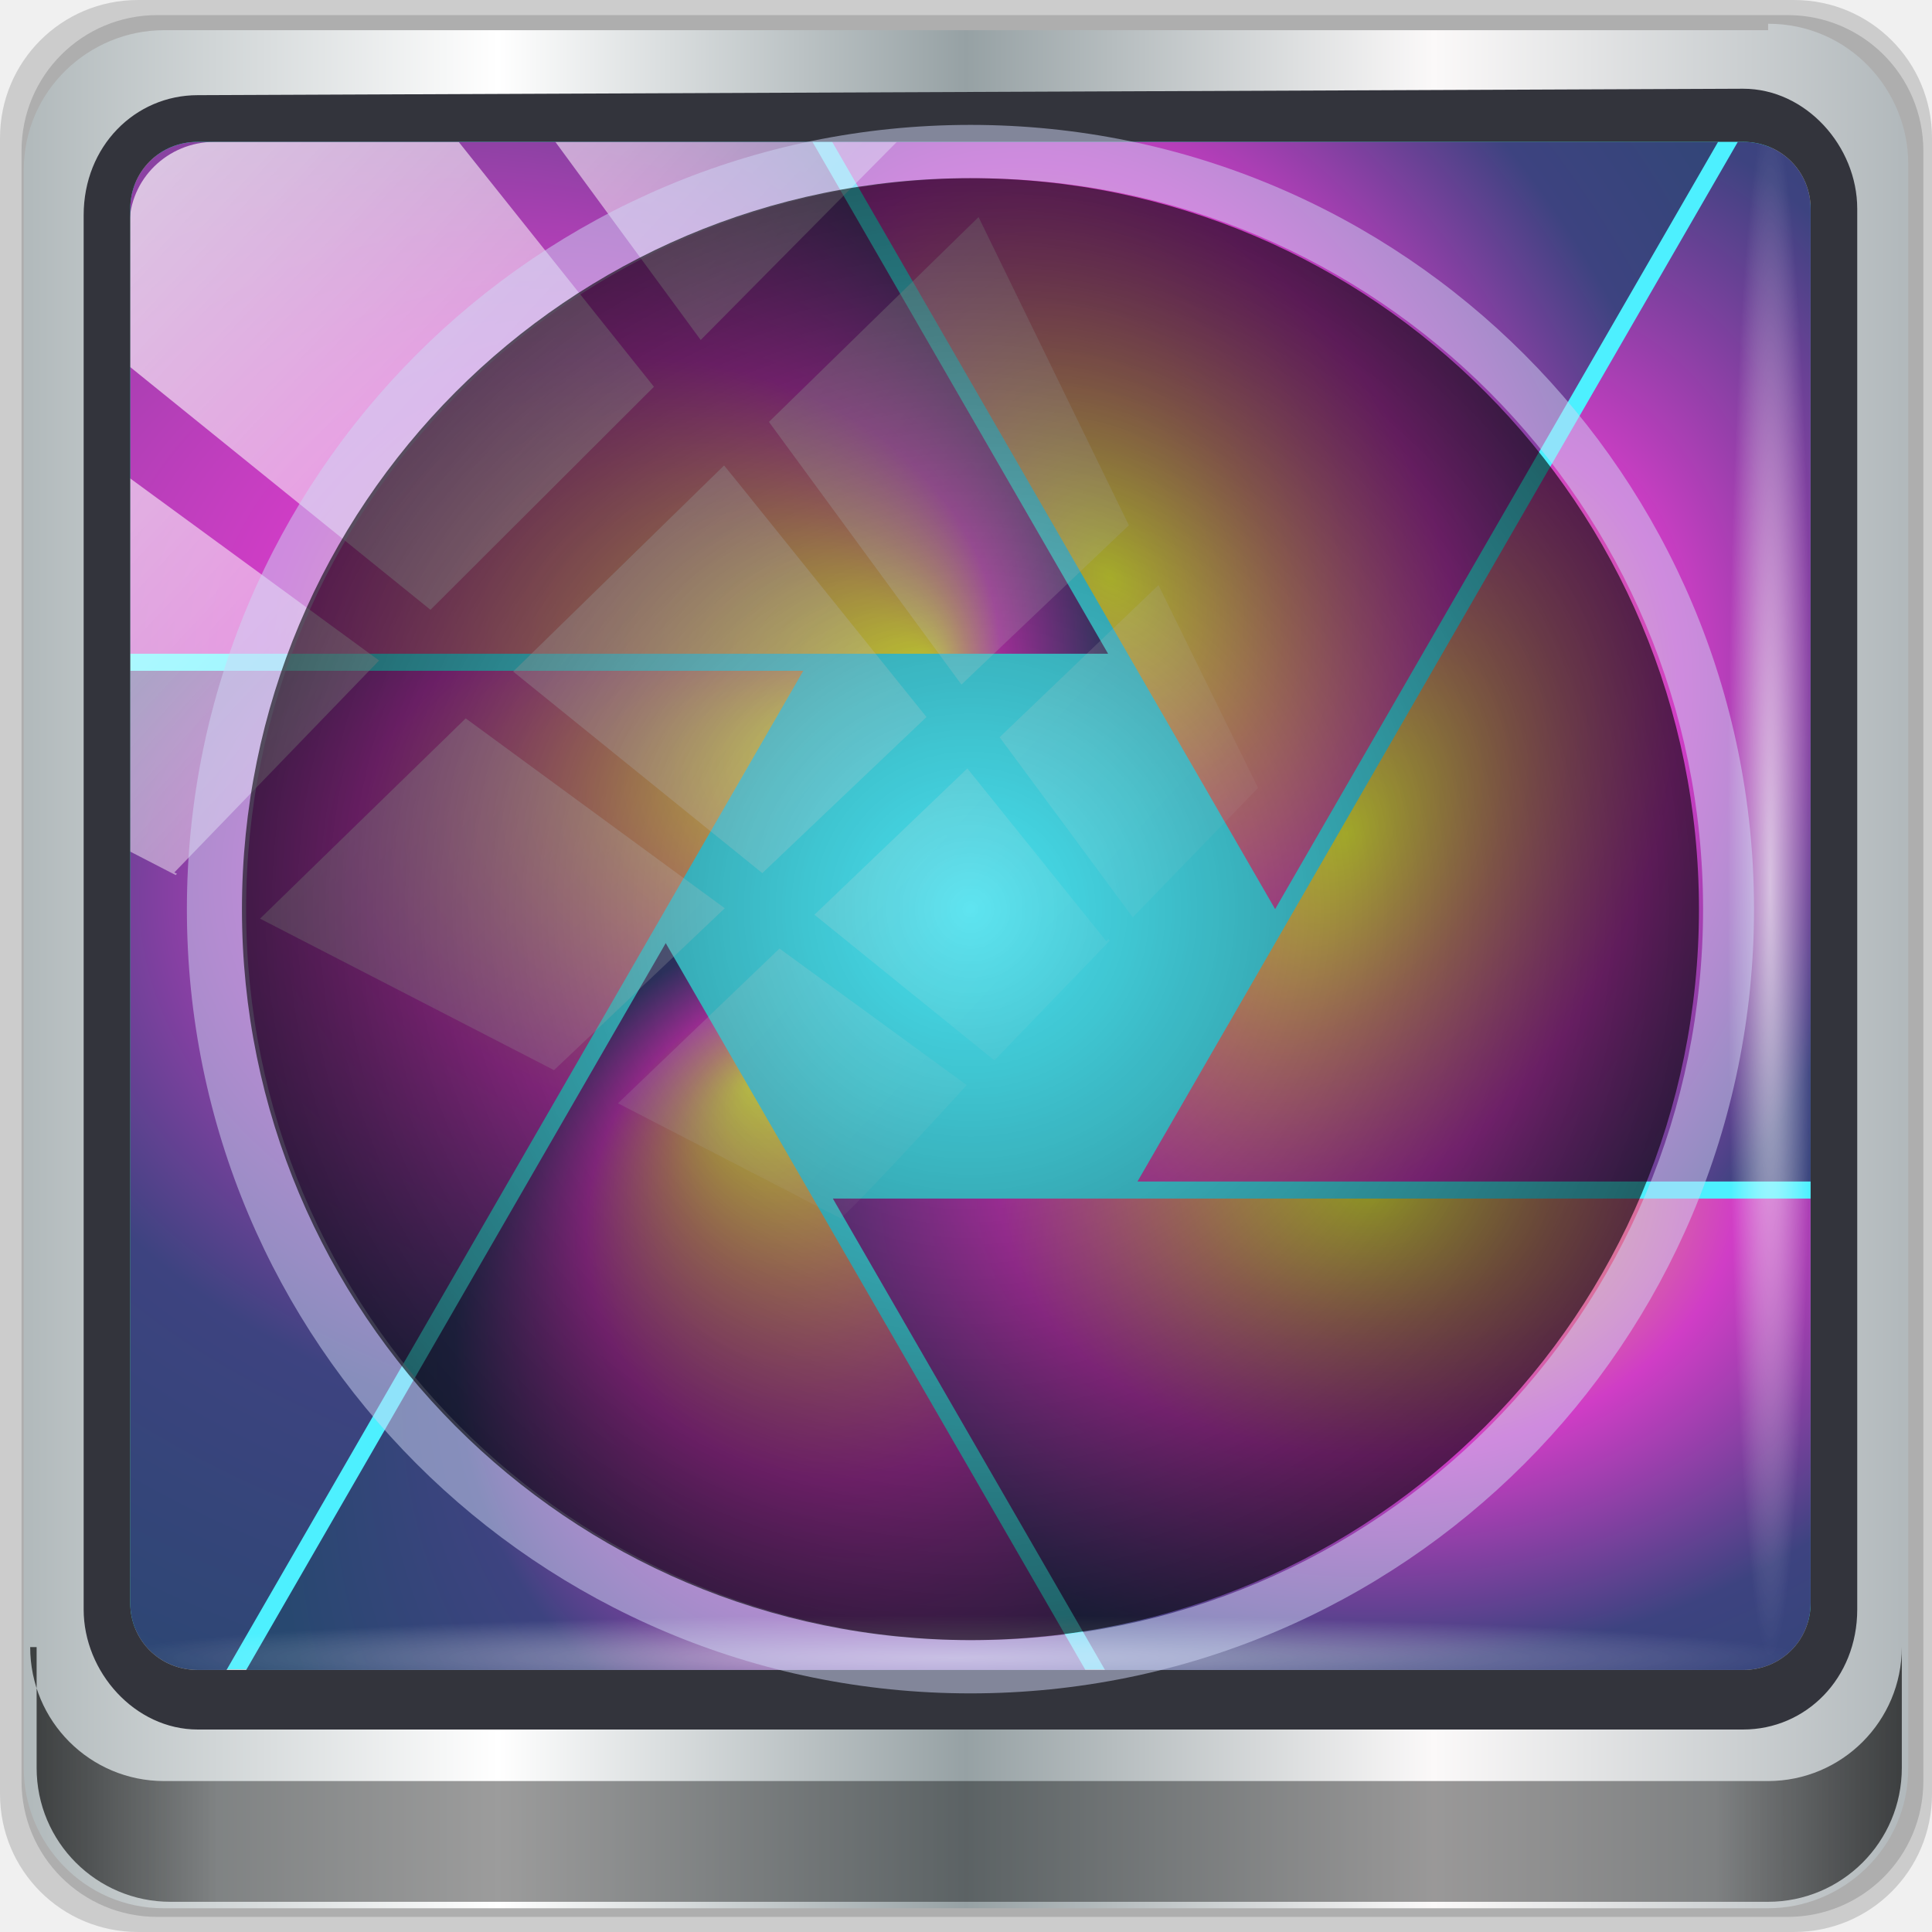
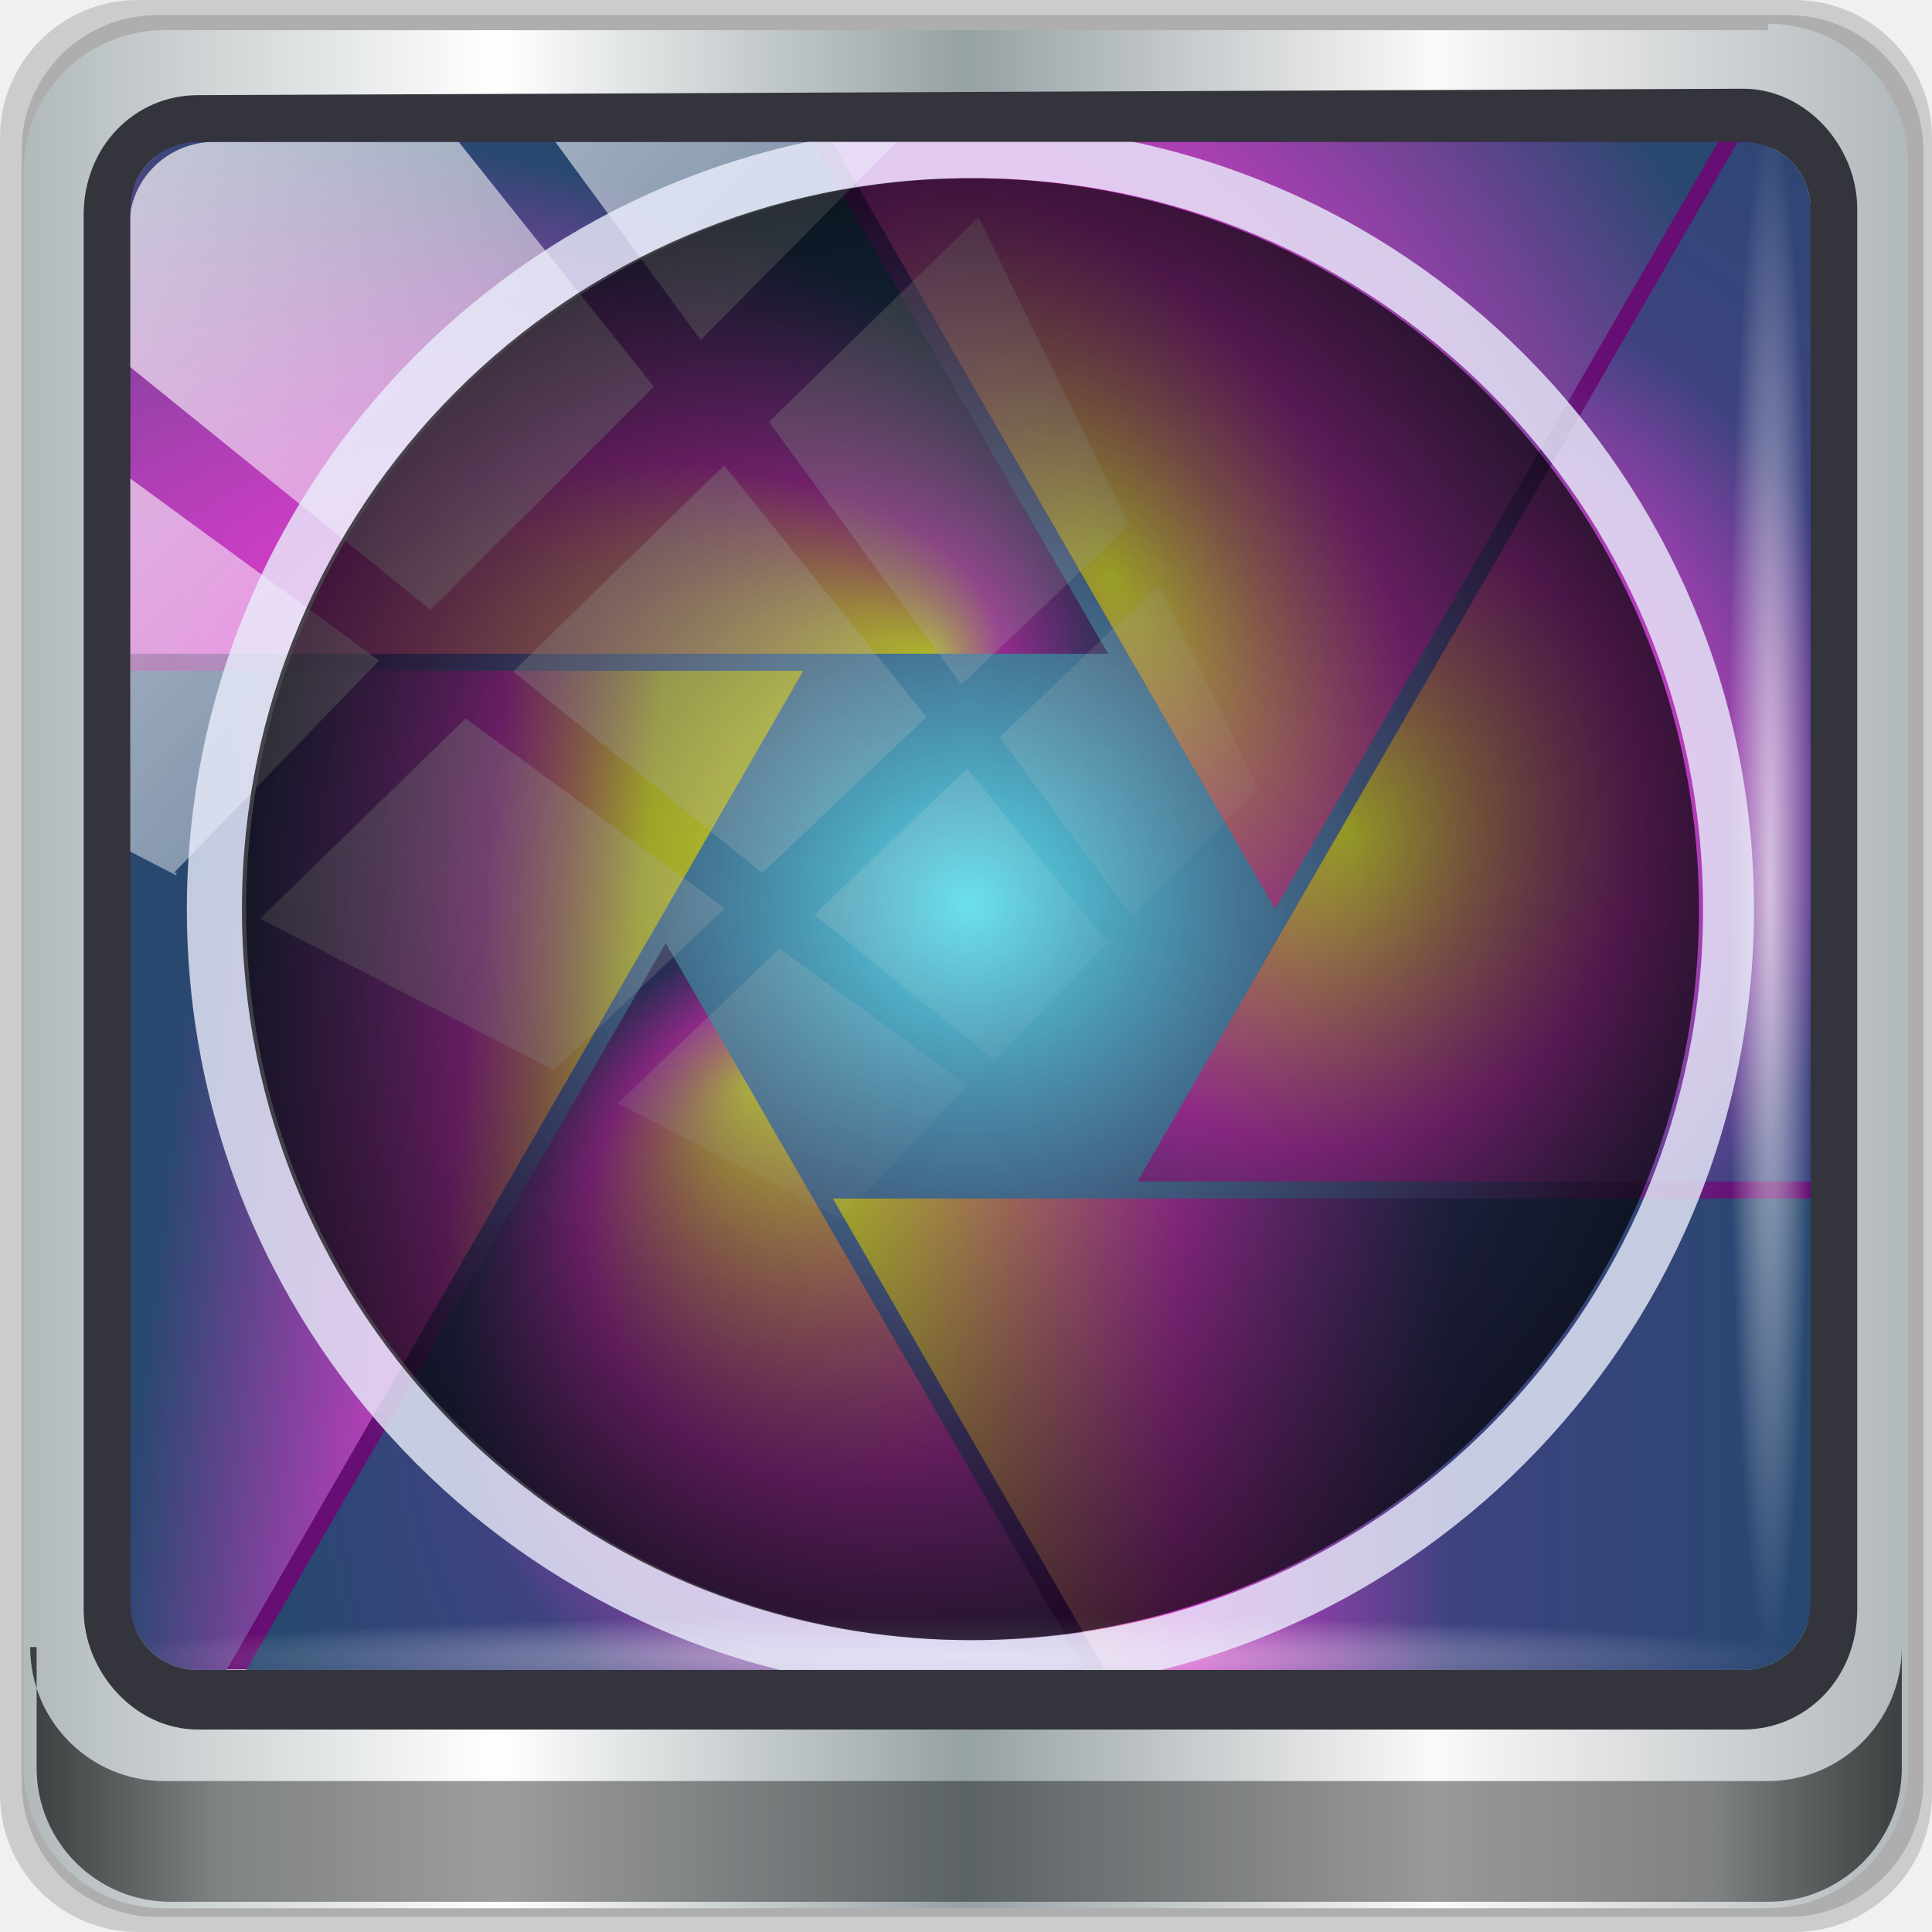
<svg xmlns="http://www.w3.org/2000/svg" xmlns:xlink="http://www.w3.org/1999/xlink" width="96" height="96" viewBox="0 0 96 96" version="1.1" id="svg1072">
  <defs id="defs1066">
    <linearGradient id="linearGradient6139-0">
      <stop style="stop-color:#beb0b0;stop-opacity:1" offset="0" id="stop6141-2" />
      <stop id="stop6151-0" offset="0.25" style="stop-color:#ffffff;stop-opacity:1;" />
      <stop id="stop6147-1" offset="0.5" style="stop-color:#a69494;stop-opacity:1" />
      <stop style="stop-color:#fbf9f9;stop-opacity:1;" offset="0.75" id="stop6149-4" />
      <stop style="stop-color:#bdb1b1;stop-opacity:1" offset="1" id="stop6143-4" />
    </linearGradient>
    <linearGradient id="linearGradient3832-0-6-1-1">
      <stop id="stop3834-6-3-7-1" offset="0" style="stop-color:#000000;stop-opacity:1;" />
      <stop style="stop-color:#000000;stop-opacity:0.588;" offset="0.1" id="stop3872-2-4" />
      <stop id="stop3844-6-2-7-6" offset="0.9" style="stop-color:#000000;stop-opacity:0.588;" />
      <stop id="stop3836-5-0-2-9" offset="1" style="stop-color:#000000;stop-opacity:1;" />
    </linearGradient>
    <linearGradient id="linearGradient3737">
      <stop id="stop3739" style="stop-color:#ffffff;stop-opacity:1" offset="0" />
      <stop id="stop3741" style="stop-color:#ffffff;stop-opacity:0" offset="1" />
    </linearGradient>
    <linearGradient gradientTransform="scale(1.005865,0.994169)" gradientUnits="userSpaceOnUse" id="ButtonShadow" y2="7.017" x2="45.448" y1="92.54" x1="45.448">
      <stop offset="0" style="stop-color:#000000;stop-opacity:1" id="stop3750" />
      <stop offset="1" style="stop-color:#000000;stop-opacity:0.588" id="stop3752" />
    </linearGradient>
    <filter style="color-interpolation-filters:sRGB" id="filter3174-7">
      <feGaussianBlur stdDeviation="1.71" id="feGaussianBlur3176-5" />
    </filter>
    <linearGradient id="linearGradient3811">
      <stop style="stop-color:#505050;stop-opacity:1;" offset="0" id="stop3813" />
      <stop id="stop3820-1" offset="0.5" style="stop-color:#141414;stop-opacity:1;" />
      <stop style="stop-color:#505050;stop-opacity:1;" offset="1" id="stop3815" />
    </linearGradient>
    <linearGradient id="linearGradient3858">
      <stop style="stop-color:#ae74e0;stop-opacity:1;" offset="0" id="stop3860" />
      <stop id="stop3868" offset="0.866" style="stop-color:#ae74e0;stop-opacity:1;" />
      <stop id="stop3866" offset="0.939" style="stop-color:#e1b0ff;stop-opacity:1;" />
      <stop style="stop-color:#765599;stop-opacity:1;" offset="1" id="stop3862-3" />
    </linearGradient>
    <linearGradient id="linearGradient3848-0">
      <stop style="stop-color:#e0c3ff;stop-opacity:1;" offset="0" id="stop3850-4" />
      <stop id="stop3856" offset="0.892" style="stop-color:#e0c3ff;stop-opacity:1;" />
      <stop style="stop-color:#7c5fac;stop-opacity:1;" offset="1" id="stop3852-3" />
    </linearGradient>
    <linearGradient id="linearGradient3894">
      <stop style="stop-color:#5defff;stop-opacity:1;" offset="0" id="stop3896" />
      <stop style="stop-color:#660e73;stop-opacity:1;" offset="1" id="stop3898" />
    </linearGradient>
    <radialGradient xlink:href="#linearGradient3903" id="radialGradient4034" gradientUnits="userSpaceOnUse" cx="50.936" cy="49.822" fx="50.936" fy="49.822" r="13.237" gradientTransform="matrix(2.812293,0,0,2.943345,-127.3322,838.501)" />
    <linearGradient id="linearGradient3903">
      <stop style="stop-color:#000000;stop-opacity:0.098;" offset="0" id="stop3905" />
      <stop style="stop-color:#000000;stop-opacity:1;" offset="1" id="stop3907" />
    </linearGradient>
    <linearGradient id="linearGradient3874-2">
      <stop style="stop-color:#ffffff;stop-opacity:0.588;" offset="0" id="stop3876-6" />
      <stop style="stop-color:#ffffff;stop-opacity:0;" offset="1" id="stop3878-07" />
    </linearGradient>
    <linearGradient id="linearGradient3847-0">
      <stop style="stop-color:#f5ff46;stop-opacity:1;" offset="0" id="stop3849-0" />
      <stop style="stop-color:#30830f;stop-opacity:1;" offset="1" id="stop3851-2" />
    </linearGradient>
    <clipPath clipPathUnits="userSpaceOnUse" id="clipPath4156-4-1">
      <path style="opacity:0.6;fill:#ffffff;fill-opacity:1;stroke:none" d="m 27.046,-55.695 -14.214,13.321 h 0.061 l 15.653,21.771 10.231,-10.546 C 38.562,-32.302 27.468,-54.819 27.046,-55.695 Z M 9.647,-39.383 -5.241,-25.321 15.988,-7.806 26.372,-18.383 Z m 31.491,12.951 -9.741,9.714 8.945,12.458 7.781,-7.555 z m -49.84,4.379 -13.754,12.982 26.283,13.846 0.061,-0.062 -0.123,-0.062 L 13.599,-5.401 -8.702,-22.053 Z m 38.015,7.401 -9.803,9.775 11.579,9.559 7.628,-7.401 -8.669,-11.009 z m 20.187,5.674 -7.383,7.216 6.188,8.542 5.82,-6.137 z m -32.195,6.322 -9.557,9.498 13.662,7.185 7.934,-7.678 z m 23.312,2.374 -7.107,6.938 8.363,6.907 5.361,-5.674 -0.061,-0.092 -0.092,0.123 -6.464,-8.203 z m -8.73,8.542 -7.505,7.339 10.354,5.458 c 1.397,-1.321 5.675,-6.123 5.851,-6.322 z" id="path4158-0-8" />
    </clipPath>
    <linearGradient id="linearGradient1190">
      <stop stop-color="#f4fd3f" offset="0" id="stop1180" />
      <stop stop-color="#e1957e" offset=".177" id="stop1182" />
      <stop stop-color="#d03dc6" offset=".354" id="stop1184" />
      <stop stop-color="#284870" offset="1" id="stop1188" />
    </linearGradient>
    <linearGradient id="c">
      <stop id="stop2" offset="0" stop-color="#f4fd3f" />
      <stop id="stop4" offset=".177" stop-color="#e1957e" />
      <stop id="stop6" offset=".354" stop-color="#d03dc6" />
      <stop id="stop8" offset=".632" stop-color="#3d4380" />
      <stop id="stop10" offset="1" stop-color="#284870" />
    </linearGradient>
    <radialGradient gradientUnits="userSpaceOnUse" gradientTransform="matrix(1.8449,0,0,1.8449,-103.8544,-23.81239)" r="32" cy="21.075" cx="18.161" id="b">
      <stop id="stop13" offset="0" stop-color="#294c79" />
      <stop id="stop15" offset="1" stop-color="#27456a" />
    </radialGradient>
    <radialGradient gradientUnits="userSpaceOnUse" gradientTransform="matrix(1.0996,0,0,1.114,40.80398,-80.28379)" r="26" cy="37.065" cx="21.529" id="a">
      <stop id="stop18" offset="0" stop-color="#27538f" />
      <stop id="stop20" offset="1" stop-color="#923999" />
    </radialGradient>
    <radialGradient xlink:href="#c" gradientUnits="userSpaceOnUse" gradientTransform="matrix(2,9.5928e-8,-1.0155e-6,1.6526,-15.917,-21.881)" fy="27.995" fx="23.392" r="15.31" cy="27.763" cx="10.959" id="i" />
    <radialGradient xlink:href="#c" gradientUnits="userSpaceOnUse" gradientTransform="matrix(0,1.9243,-3.0232,3.3538e-6,92.792,51.367)" fx="-12.936" r="13" cy="21.473" cx="-8.168" id="h" />
    <radialGradient xlink:href="#c" gradientUnits="userSpaceOnUse" gradientTransform="matrix(1.2114,-0.69942,0.68716,1.1901,28.398,19.575)" fy="9.702" fx="-7.784" r="15.021" cy="19.982" cx="-7.838" id="g" />
    <radialGradient xlink:href="#c" gradientUnits="userSpaceOnUse" gradientTransform="matrix(1.1776,3.0379e-6,0,0.84976,-4.0513,52.61)" r="26" cy="-15.179" cx="40.561" id="f" />
    <radialGradient xlink:href="#c" gradientUnits="userSpaceOnUse" gradientTransform="matrix(1.4003,0.79255,-1.1902,2.103,35.283,-41.775)" r="15.021" cy="24.005" cx="25.954" id="e" />
    <radialGradient xlink:href="#c" gradientUnits="userSpaceOnUse" gradientTransform="matrix(1.1281,2.0769,-1.5268,0.82929,42.192,-40.939)" r="15.31" cy="20.3" cx="22.08" id="d" />
    <linearGradient y2="47" x2="90" y1="47" x1="6" gradientTransform="matrix(1.107143,0,0,1.107143,-5.142859,-4.035687)" gradientUnits="userSpaceOnUse" id="linearGradient4071-3" xlink:href="#linearGradient6139-0-6" />
    <linearGradient id="linearGradient6139-0-6">
      <stop style="stop-color:#b2babc;stop-opacity:1" offset="0" id="stop6141-2-7" />
      <stop id="stop6151-0-5" offset="0.25" style="stop-color:#ffffff;stop-opacity:1;" />
      <stop id="stop6147-1-3" offset="0.5" style="stop-color:#96a1a4;stop-opacity:1" />
      <stop style="stop-color:#fbf9f9;stop-opacity:1;" offset="0.75" id="stop6149-4-5" />
      <stop style="stop-color:#b2b9bc;stop-opacity:1" offset="1" id="stop6143-4-6" />
    </linearGradient>
    <linearGradient gradientUnits="userSpaceOnUse" y2="88.172" x2="94.5" y1="88.172" x1="1.5" id="linearGradient4129-2" xlink:href="#linearGradient3832-0-6-1-1" gradientTransform="translate(-2.95e-6,2.6e-5)" />
    <radialGradient r="43.199" fy="44.893" fx="13.948" cy="44.893" cx="13.948" gradientTransform="matrix(0.9751338,0,0,0.04919072,33.89901,80.16672)" gradientUnits="userSpaceOnUse" id="radialGradient7462-0" xlink:href="#linearGradient3737" />
    <radialGradient r="43.199" fy="44.893" fx="13.948" cy="44.893" cx="13.948" gradientTransform="matrix(0.8883266,0,0,0.04919072,31.54452,-90.1683)" gradientUnits="userSpaceOnUse" id="radialGradient7496" xlink:href="#linearGradient3737" />
    <linearGradient y2="14.514" x2="50.528" y1="-28.962" x1="2.771" gradientUnits="userSpaceOnUse" id="linearGradient4767-6" xlink:href="#linearGradient3737" />
    <clipPath clipPathUnits="userSpaceOnUse" id="clipPath4156-4-1-0">
      <path style="opacity:0.6;fill:#ffffff;fill-opacity:1;stroke:none" d="m 27.046,-55.695 -14.214,13.321 h 0.061 l 15.653,21.771 10.231,-10.546 C 38.562,-32.302 27.468,-54.819 27.046,-55.695 Z M 9.967,-39.383 -5.241,-25.321 15.988,-7.806 26.372,-18.383 Z m 31.491,12.951 -9.741,9.714 8.945,12.458 7.781,-7.555 z m -49.84,4.379 -13.754,12.982 26.283,13.846 0.061,-0.062 -0.123,-0.062 L 13.599,-5.401 -8.702,-22.053 Z m 38.015,7.401 -9.803,9.775 11.579,9.559 7.628,-7.401 -8.669,-11.009 z m 20.187,5.674 -7.383,7.216 6.188,8.542 5.82,-6.137 z m -32.195,6.322 -9.557,9.498 13.662,7.185 7.934,-7.678 z m 23.312,2.374 -7.107,6.938 8.363,6.907 5.361,-5.674 -0.061,-0.092 -0.092,0.123 -6.464,-8.203 z m -8.73,8.542 -7.505,7.339 10.354,5.458 c 1.397,-1.321 5.675,-6.123 5.851,-6.322 z" id="path4158-0-8-6" />
    </clipPath>
    <clipPath id="clipPath4355-7" clipPathUnits="userSpaceOnUse">
      <rect ry="6" rx="6" y="6" x="6" height="80" width="84" id="rect4357-5" style="fill:#ffffff;fill-opacity:1;fill-rule:nonzero;stroke:none" />
    </clipPath>
    <clipPath id="clipPath4355-9" clipPathUnits="userSpaceOnUse">
      <rect ry="6" rx="6" y="6" x="6" height="80" width="84" id="rect4357-1" style="fill:#ffffff;fill-opacity:1;fill-rule:nonzero;stroke:none" />
    </clipPath>
    <clipPath id="clipPath4355-1" clipPathUnits="userSpaceOnUse">
      <rect ry="6" rx="6" y="6" x="6" height="80" width="84" id="rect4357-9" style="fill:#ffffff;fill-opacity:1;fill-rule:nonzero;stroke:none" />
    </clipPath>
    <clipPath id="clipPath3943-52-0" clipPathUnits="userSpaceOnUse">
      <path style="color:#000000;display:inline;overflow:visible;visibility:visible;opacity:0.8;fill:#ff00ff;fill-opacity:1;fill-rule:nonzero;stroke:none;stroke-width:1;marker:none;enable-background:accumulate" d="m 69.781,20.844 -5,3.438 c 5.587,5.537 9,13.328 9,21.812 0,8.434 -3.377,16.096 -8.906,21.625 l 5,3.438 C 76.078,96.576 80,55.844 80,46.094 c 2e-6,-9.797 -3.963,-18.66 -10.219,-25.25 z M 40,24.062 28.906,36.219 H 21.5 c -0.823,0 -1.5,0.677 -1.5,1.5 v 1 14.844 1 c 0,0.823 0.684,1.61 1.5,1.5 h 7.406 L 40,68 V 66 26.062 Z m 20.594,3.281 -5,3.438 L 55.5,30.875 c 3.938,3.89 6.406,9.25 6.406,15.219 0,5.921 -2.43,11.148 -6.312,15.031 l 0.094,0.094 5.094,3.438 c 4.475,-4.908 7.25,-11.402 7.25,-18.562 0,-7.231 -2.879,-13.831 -7.438,-18.75 z m -9.25,6.5 -5.219,3.625 c 2.222,2.218 3.719,5.24 3.719,8.625 0,3.337 -1.459,6.228 -3.625,8.438 l 5.219,3.625 c 2.822,-3.237 4.531,-7.434 4.531,-12.062 0,-4.673 -1.754,-9.001 -4.625,-12.25 z" id="path3945-4-1" />
    </clipPath>
-     <radialGradient xlink:href="#c" gradientUnits="userSpaceOnUse" gradientTransform="matrix(1.908664,3.513966,-2.583236,1.403099,65.46522,-77.38711)" r="15.31" cy="20.3" cx="22.08" id="d-3" />
-     <radialGradient xlink:href="#c" gradientUnits="userSpaceOnUse" gradientTransform="matrix(2.369207,1.340938,-2.013733,3.558125,53.77569,-78.80156)" r="15.021" cy="24.005" cx="25.954" id="e-6" />
-     <radialGradient xlink:href="#c" gradientUnits="userSpaceOnUse" gradientTransform="matrix(1.992415,5.139909e-6,0,1.437733,-12.77513,80.8911)" r="26" cy="-15.179" cx="40.561" id="f-2" />
+     <radialGradient xlink:href="#linearGradient1190" gradientUnits="userSpaceOnUse" gradientTransform="matrix(2.128214,3.385508,-1.901308,1.195194,46.77442,-70.33027)" r="15.31" cy="20.3" cx="22.08" id="d-3" fx="22.08" fy="20.3" />
+     <radialGradient xlink:href="#c" gradientUnits="userSpaceOnUse" gradientTransform="matrix(2.41095,1.264349,-1.39343,2.657207,37.80191,-55.18723)" r="15.021" cy="24.005" cx="25.954" id="e-6" fx="25.954" fy="24.005" />
+     <radialGradient xlink:href="#linearGradient3894" gradientUnits="userSpaceOnUse" gradientTransform="matrix(1.992415,5.139909e-6,0,1.437733,-12.77513,80.8911)" r="26" cy="-15.179" cx="40.561" id="f-2" />
    <radialGradient xlink:href="#c" gradientUnits="userSpaceOnUse" gradientTransform="matrix(2.049602,-1.183369,1.162626,2.013564,42.12676,24.99824)" fy="9.702" fx="-7.784" r="15.021" cy="19.982" cx="-7.838" id="g-9" />
-     <radialGradient xlink:href="#c" gradientUnits="userSpaceOnUse" gradientTransform="matrix(0,3.255778,-5.115038,5.6743891e-6,151.0768,78.78803)" fx="-12.936" r="13" cy="21.473" cx="-8.168" id="h-1" />
-     <radialGradient xlink:href="#linearGradient1190" gradientUnits="userSpaceOnUse" gradientTransform="matrix(3.383857,1.623033e-7,-1.7181532e-6,2.796081,-32.85104,-45.14234)" fy="27.995" fx="23.392" r="15.31" cy="27.763" cx="10.959" id="i-2" />
+     <radialGradient xlink:href="#linearGradient3894" gradientUnits="userSpaceOnUse" gradientTransform="matrix(-0.00979392,2.413501,-5.114996,-0.02075231,150.9959,72.35371)" fx="-15.131" r="13" cy="23.073" cx="-10.363" id="h-1" fy="23.073" />
+     <radialGradient xlink:href="#linearGradient1190" gradientUnits="userSpaceOnUse" gradientTransform="matrix(3.383706,-0.03188641,0.01663067,1.764873,-33.31116,-16.16345)" fy="27.995" fx="23.392" r="15.31" cy="27.763" cx="10.959" id="i-2" />
    <linearGradient xlink:href="#linearGradient3737" id="linearGradient1101" gradientUnits="userSpaceOnUse" x1="2.771" y1="-28.962" x2="50.528" y2="14.514" />
    <radialGradient xlink:href="#linearGradient3903" id="radialGradient1103" gradientUnits="userSpaceOnUse" gradientTransform="matrix(2.812293,0,0,2.943345,-127.3322,838.501)" cx="50.936" cy="49.822" fx="50.936" fy="49.822" r="13.237" />
+     <radialGradient xlink:href="#linearGradient3894" id="radialGradient962" cx="48.135" cy="44.669" fx="48.135" fy="44.669" r="42.018" gradientTransform="matrix(1,0,0,0.9110788,0,3.972)" gradientUnits="userSpaceOnUse" />
+     <linearGradient xlink:href="#c" id="linearGradient964" x1="41.385" y1="71.269" x2="89.969" y2="71.269" gradientUnits="userSpaceOnUse" />
+     <linearGradient xlink:href="#linearGradient1190" id="linearGradient966" x1="30.707" y1="54.822" x2="8.722" y2="52.426" gradientUnits="userSpaceOnUse" />
  </defs>
  <g id="layer1" transform="translate(0,-1026.52)">
    <g transform="translate(-0.1489564,1026.105)" style="display:inline" id="g1346">
      <g transform="matrix(0.9723788,0,0,0.9322166,-58.15519,-859.3808)" id="g1026" style="display:inline">
        <g id="g1067">
          <ellipse cy="939.482" cx="-134.522" style="display:inline;fill:#ffffff;fill-opacity:1;stroke:none;stroke-width:1.039" id="path3803" rx="40.04" ry="41.802" />
          <g id="g1099" transform="translate(125.4654,-14.37241)">
            <g transform="matrix(1.028406,0,0,1.072712,-65.50509,936.6857)" id="g1056">
              <path style="display:inline;opacity:0.15;fill:#000000;fill-opacity:1;fill-rule:nonzero;stroke:none" d="M 89.143,2.6e-5 H 6.857 C 3.058,2.6e-5 -5.5e-7,3.058 -5.5e-7,6.857 V 89.143 c 0,3.799 3.058,6.857 6.857,6.857 H 89.143 c 3.799,0 6.857,-3.058 6.857,-6.857 V 6.857 C 96,3.058 92.942,2.6e-5 89.143,2.6e-5 Z" id="path3288-2" />
              <path id="path4085-6" d="M 88.82,0.75 H 7.82 c -3.739,0 -6.75,3.01 -6.75,6.75 V 88.5 c 0,3.74 3.011,6.75 6.75,6.75 H 88.82 c 3.74,0 6.75,-3.01 6.75,-6.75 V 7.5 c 0,-3.739 -3.01,-6.75 -6.75,-6.75 z" style="display:inline;opacity:0.15;fill:#000000;fill-opacity:1;fill-rule:nonzero;stroke:none" />
              <path style="display:inline;fill:url(#linearGradient4071-3);fill-opacity:1;fill-rule:nonzero;stroke:none" d="M 87.857,1.5 H 8.143 c -3.68,0 -6.963,2.963 -6.963,6.963 V 87.857 c 0,3.68 2.963,6.963 6.963,6.963 H 87.857 c 3.68,0 6.963,-2.963 6.963,-6.963 V 8.143 c 0,-3.68 -2.963,-6.963 -6.963,-6.963 z" id="rect4251-1-1" />
-               <path style="display:inline;opacity:1;fill:#4df0ff;fill-opacity:1;fill-rule:nonzero;stroke:none;stroke-width:1.03" d="m 11.241,6.387 c -2.86,0 -5.124,2.288 -5.124,5.171 v 21.427 7.239 39.914 c 1.097,1.684 2.969,2.812 5.124,2.812 h 4.099 65.589 4.099 c 2.155,0 4.027,-1.127 5.124,-2.812 V 40.225 32.986 11.558 c 0,-2.883 -2.268,-5.171 -5.124,-5.171 z" id="path3400-6-8" />
+               <path style="display:inline;opacity:1;fill:url(#radialGradient962);fill-opacity:1;fill-rule:nonzero;stroke:none;stroke-width:1.03" d="m 11.241,6.387 c -2.86,0 -5.124,2.288 -5.124,5.171 v 21.427 7.239 39.914 c 1.097,1.684 2.969,2.812 5.124,2.812 h 4.099 65.589 4.099 c 2.155,0 4.027,-1.127 5.124,-2.812 V 40.225 32.986 11.558 c 0,-2.883 -2.268,-5.171 -5.124,-5.171 z" id="path3400-6-8" />
              <g id="g1198">
-                 <path id="path47" d="M 41.35,7.049 63.361,45.174 85.371,7.049 Z" style="fill:url(#d-3);stroke-width:1.692;paint-order:normal" />
+                 <path id="path47" d="M 41.35,7.049 63.361,45.174 85.371,7.049 Z" style="fill:url(#d-3);stroke-width:1.692;paint-order:normal;fill-opacity:1" />
                <path id="path49" d="M 86.352,7.049 56.521,58.709 H 89.969 V 10.375 c 0,-1.846 -1.463,-3.326 -3.352,-3.326 z" style="fill:url(#e-6);stroke-width:1.692;paint-order:normal" />
-                 <path id="path51" d="m 41.385,59.557 13.523,23.424 h 31.709 c 1.888,0 3.352,-1.476 3.352,-3.326 V 59.557 Z" style="fill:url(#f-2);stroke-width:1.692;paint-order:normal" />
+                 <path id="path51" d="m 41.385,59.557 13.523,23.424 h 31.709 c 1.888,0 3.352,-1.476 3.352,-3.326 V 59.557 Z" style="fill:url(#linearGradient964);stroke-width:1.692;paint-order:normal;fill-opacity:1.0" />
                <path id="path53" d="M 33.08,46.863 12.234,82.98 h 41.699 z" style="fill:url(#g-9);stroke-width:1.692;paint-order:normal" />
-                 <path id="path55" d="m 6.473,33.33 v 46.324 c 0,1.847 1.463,3.326 3.352,3.326 H 11.256 L 39.916,33.33 Z" style="fill:url(#h-1);stroke-width:1.692;paint-order:normal" />
+                 <path id="path55" d="m 6.473,33.33 v 46.324 c 0,1.847 1.463,3.326 3.352,3.326 H 11.256 L 39.916,33.33 Z" style="fill:url(#linearGradient966);stroke-width:1.692;paint-order:normal;fill-opacity:1" />
                <path id="path57" d="m 9.824,7.049 c -1.888,0 -3.352,1.477 -3.352,3.326 V 32.484 H 55.059 L 40.371,7.049 Z" style="fill:url(#i-2);stroke-width:1.692;paint-order:normal" />
              </g>
              <path style="display:inline;opacity:0.658;fill:url(#linearGradient4129-2);fill-opacity:1;fill-rule:nonzero;stroke:none" d="m 1.82,81.844 v 6 c 0,3.68 2.976,6.656 6.656,6.656 H 87.844 c 3.68,0 6.656,-2.976 6.656,-6.656 v -6 c 0,3.68 -2.976,6.656 -6.656,6.656 H 8.156 c -3.68,0 -6.656,-2.976 -6.656,-6.656 z" id="path4118-9" />
              <rect style="opacity:0.55;fill:url(#radialGradient7462-0);fill-opacity:1;stroke:none" id="rect4131-2" width="84.25" height="4.25" x="5.375" y="80.25" rx="0" ry="4.25" />
              <rect ry="4.25" rx="0" y="-90.085" x="5.56" height="4.25" width="76.75" id="rect4141-0" style="opacity:0.669;fill:url(#radialGradient7496);fill-opacity:1;stroke:none" transform="rotate(90)" />
              <rect transform="matrix(1.069245,0,0,1.047683,4.295224,38.47901)" style="opacity:0.69;fill:url(#linearGradient1101);fill-opacity:1;stroke:none" id="rect4146-2" width="75.966" height="69.024" x="2" y="-30" rx="3.957" ry="3.957" clip-path="url(#clipPath4156-4-1-0)" />
+               <path id="ellipse1073" d="M 48.22,6.206 A 38.934,38.968 0 0 0 9.286,45.174 38.934,38.968 0 0 0 48.22,84.143 38.934,38.968 0 0 0 87.156,45.174 38.934,38.968 0 0 0 48.22,6.206 Z m 0.207,2.652 A 36.199,36.321 0 0 1 84.624,45.178 36.199,36.321 0 0 1 48.427,81.499 36.199,36.321 0 0 1 12.228,45.178 36.199,36.321 0 0 1 48.427,8.858 Z" style="display:inline;fill:#e9edfb;fill-opacity:0.8;stroke:none;stroke-width:0.989" />
              <path id="path4989-7" d="m 9.825,4.729 c -3.117,0 -5.668,2.54 -5.668,5.966 v 69.278 c 0,3.11 2.551,5.966 5.668,5.966 H 86.617 c 3.117,0 5.668,-2.54 5.668,-5.966 V 10.375 c 0,-3.11 -2.551,-5.966 -5.668,-5.966 z m 0,2.319 H 86.617 c 1.888,0 3.352,1.48 3.352,3.327 v 69.278 c 0,1.85 -1.464,3.327 -3.352,3.327 H 9.825 c -1.888,0 -3.352,-1.48 -3.352,-3.327 V 10.375 c 0,-1.85 1.464,-3.327 3.352,-3.327 z" style="color:#000000;font-style:normal;font-variant:normal;font-weight:normal;font-stretch:normal;font-size:medium;line-height:normal;font-family:Sans;-inkscape-font-specification:Sans;text-indent:0;text-align:start;text-decoration:none;text-decoration-line:none;letter-spacing:normal;word-spacing:normal;text-transform:none;writing-mode:lr-tb;direction:ltr;baseline-shift:baseline;text-anchor:start;display:inline;overflow:visible;visibility:visible;fill:#33343c;fill-opacity:1;stroke:none;stroke-width:2.376;marker:none;enable-background:accumulate" />
            </g>
-             <path id="ellipse1073" d="m -15.915,943.343 a 40.04,41.802 0 0 0 -40.04,41.802 40.04,41.802 0 0 0 40.04,41.802 40.04,41.802 0 0 0 40.042,-41.802 40.04,41.802 0 0 0 -40.042,-41.802 z m 0.213,2.845 a 37.227,38.962 0 0 1 37.225,38.961 37.227,38.962 0 0 1 -37.225,38.961 37.227,38.962 0 0 1 -37.227,-38.961 37.227,38.962 0 0 1 37.227,-38.961 z" style="display:inline;fill:#ced7f6;fill-opacity:0.509;stroke:none;stroke-width:1.039" />
-             <ellipse transform="scale(-1,1)" id="path3870" style="opacity:0.594;fill:url(#radialGradient1103);fill-opacity:1;stroke:none;stroke-width:2.877" cx="15.914" cy="985.145" rx="37.227" ry="38.962" />
+             <ellipse transform="scale(-1,1)" id="path3870" style="opacity:0.694;fill:url(#radialGradient1103);fill-opacity:1;stroke:none;stroke-width:2.877" cx="15.914" cy="985.145" rx="37.227" ry="38.962" />
          </g>
        </g>
      </g>
    </g>
  </g>
</svg>
